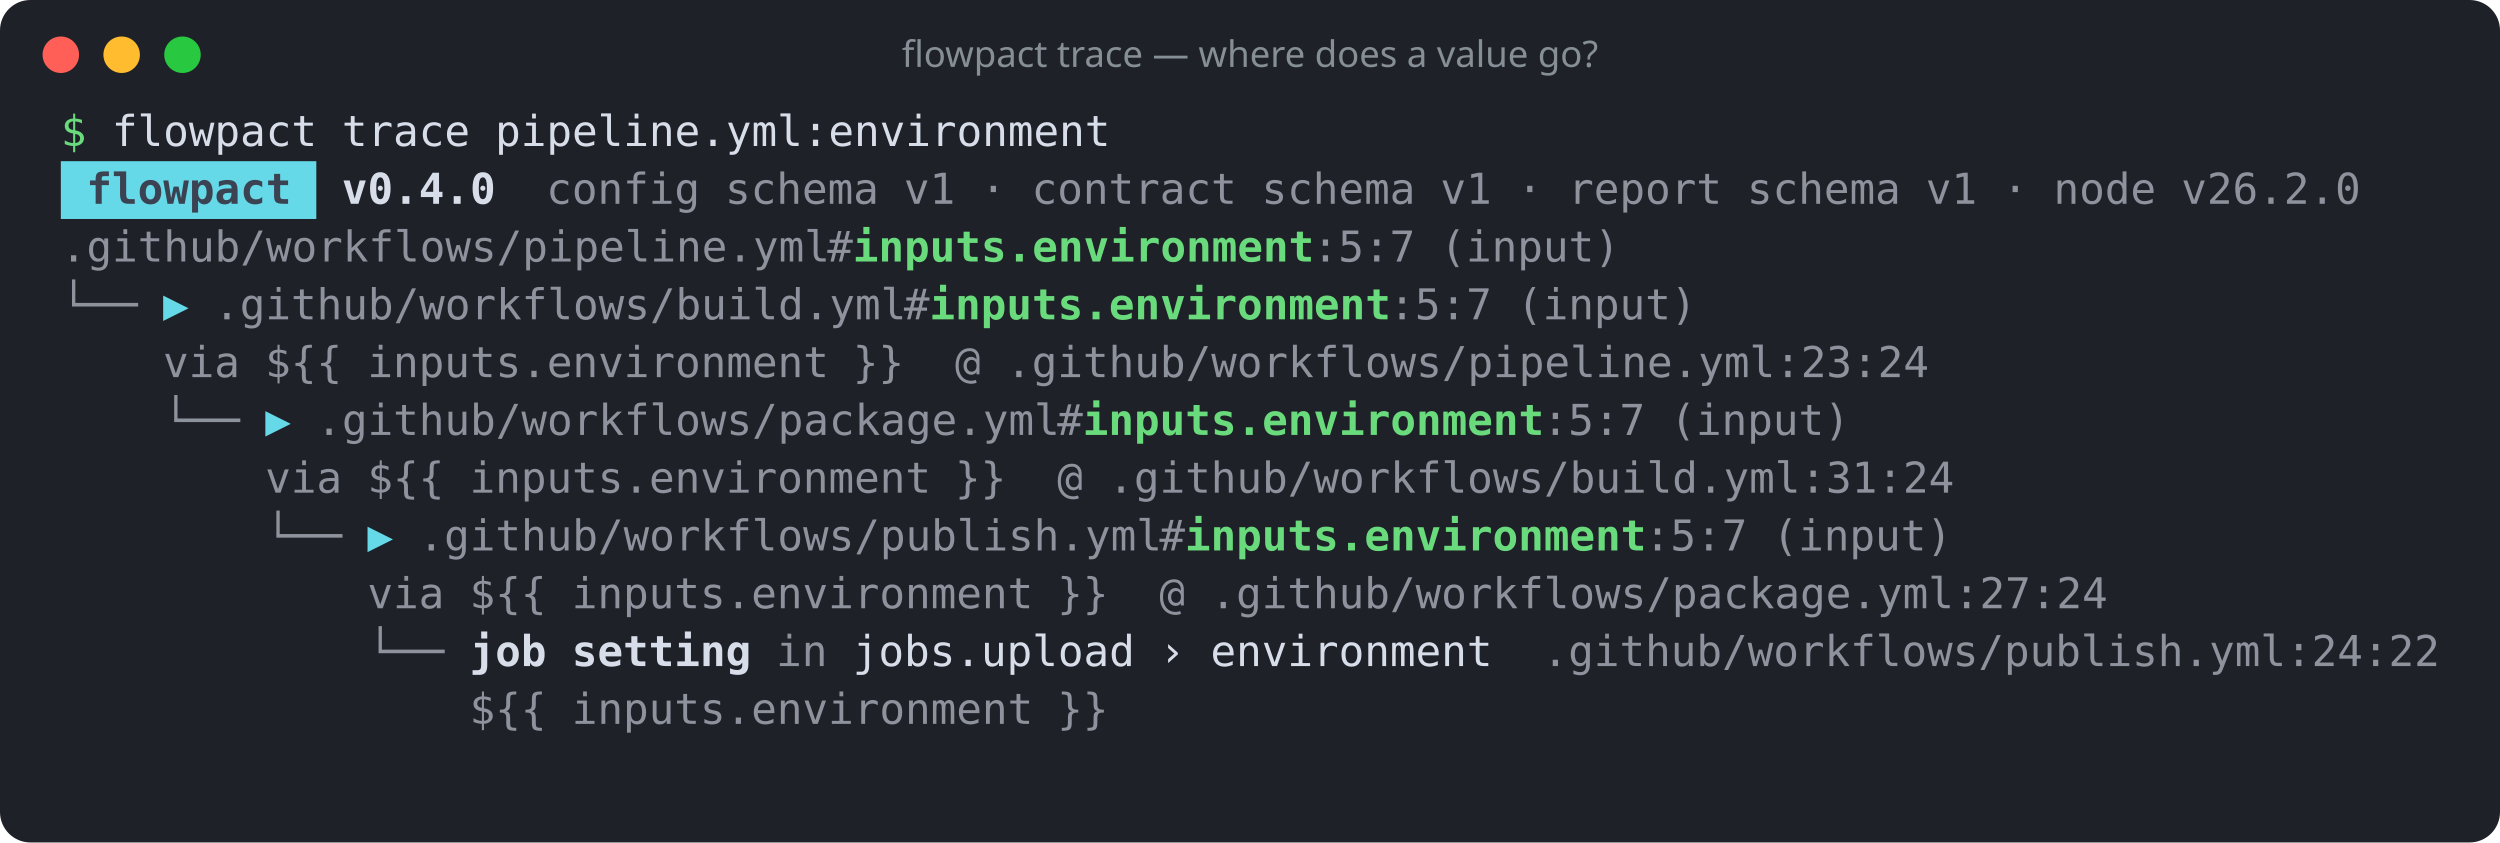
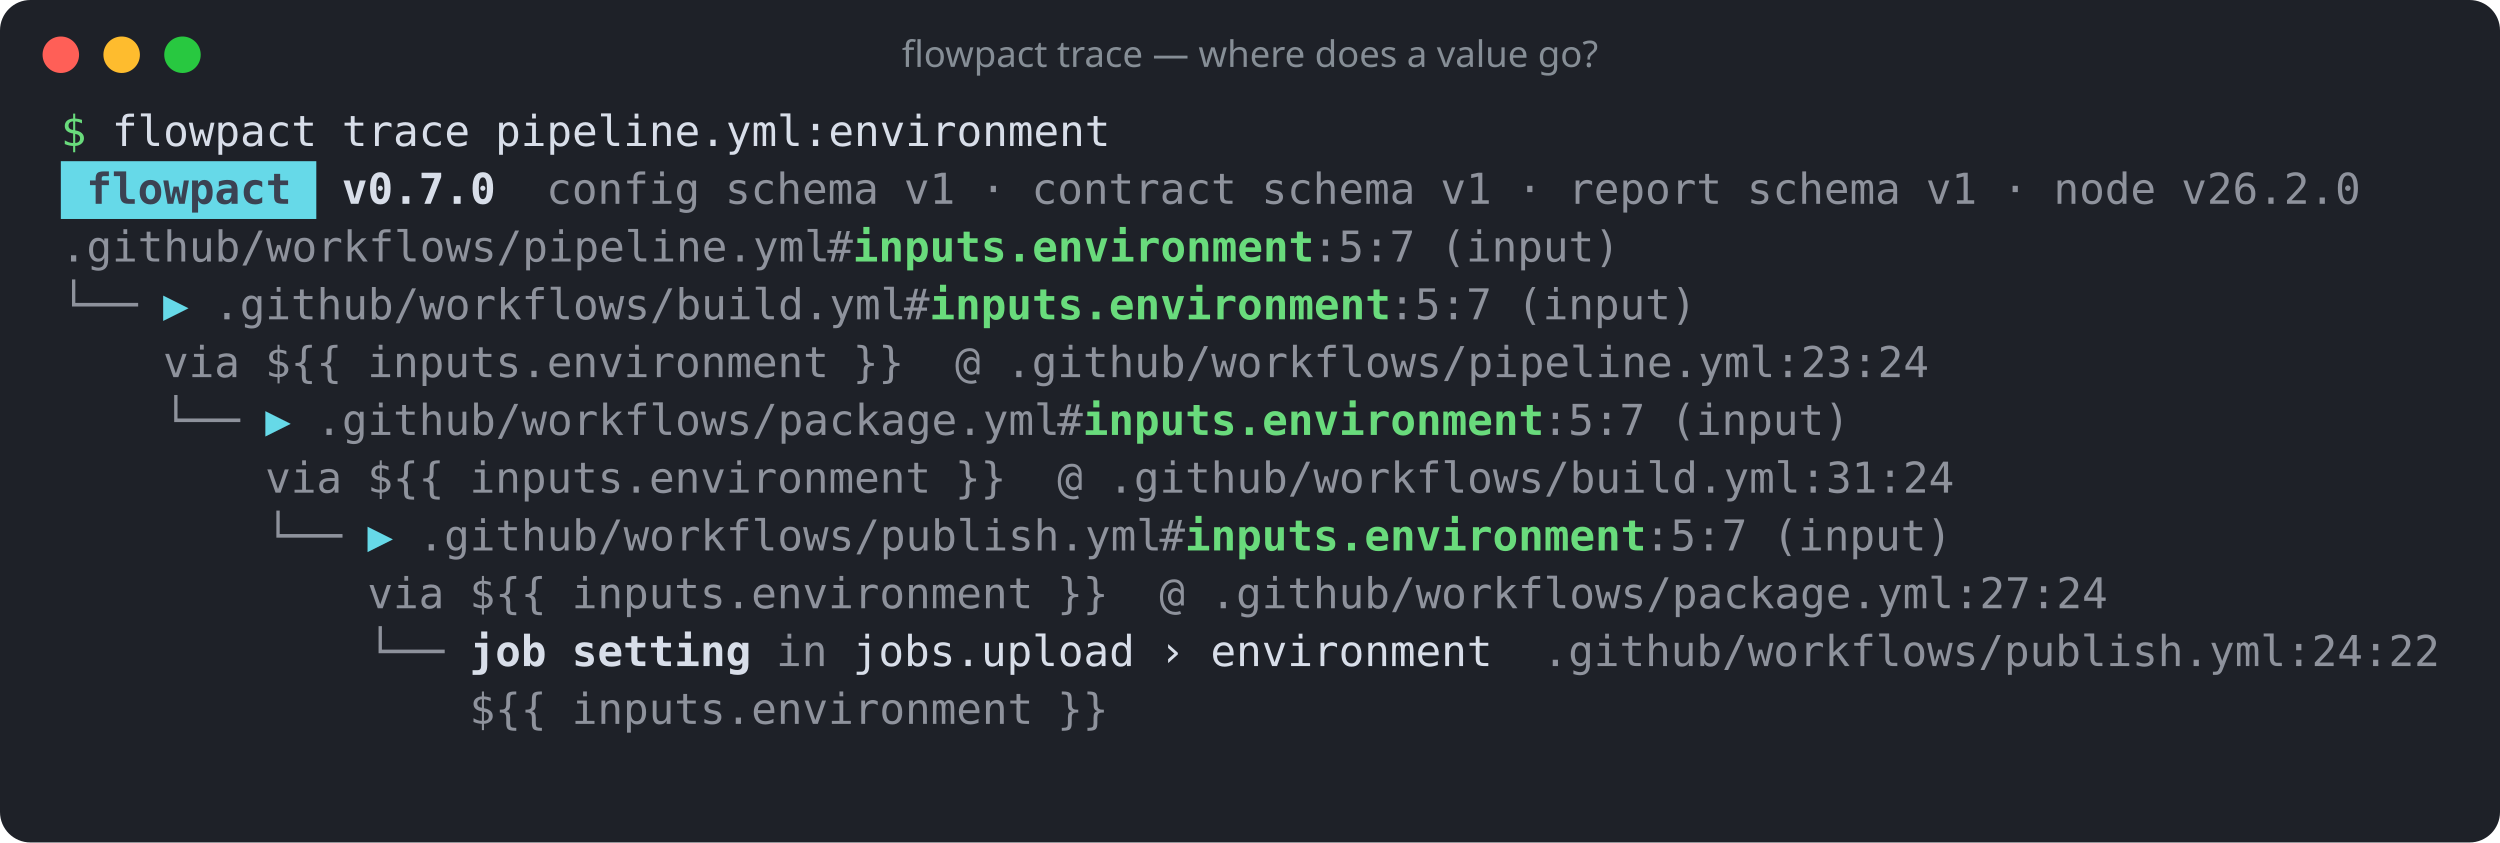
<svg xmlns="http://www.w3.org/2000/svg" width="822" height="277" viewBox="0 0 822 277" role="img" aria-label="flowpact trace — where does a value go?">
  <rect width="100%" height="100%" rx="10" fill="#1e2128" />
  <circle cx="20" cy="18" r="6" fill="#ff5f57" />
  <circle cx="40" cy="18" r="6" fill="#febc2e" />
  <circle cx="60" cy="18" r="6" fill="#28c840" />
  <text x="411" y="22" fill="#868e96" font-family="ui-sans-serif,system-ui,sans-serif" font-size="12" text-anchor="middle">flowpact trace — where does a value go?</text>
  <g font-family="ui-monospace,SFMono-Regular,Menlo,Consolas,monospace" font-size="14" xml:space="preserve">
    <text y="48">
      <tspan x="20.0" textLength="8.4" lengthAdjust="spacingAndGlyphs" fill="#69db7c">$</tspan>
      <tspan x="36.8" textLength="67.2" lengthAdjust="spacingAndGlyphs" fill="#d8dee9">flowpact</tspan>
      <tspan x="112.4" textLength="42.0" lengthAdjust="spacingAndGlyphs" fill="#d8dee9">trace</tspan>
      <tspan x="162.8" textLength="201.6" lengthAdjust="spacingAndGlyphs" fill="#d8dee9">pipeline.yml:environment</tspan>
    </text>
    <rect x="20" y="53" width="84" height="19" fill="#66d9e8" />
    <text y="67">
      <tspan x="28.4" textLength="67.2" lengthAdjust="spacingAndGlyphs" fill="#3b4252" font-weight="700">flowpact</tspan>
-       <tspan x="112.4" textLength="50.4" lengthAdjust="spacingAndGlyphs" fill="#d8dee9" font-weight="700">v0.4.0</tspan>
+       <tspan x="112.4" textLength="50.4" lengthAdjust="spacingAndGlyphs" fill="#d8dee9" font-weight="700">v0.7.0</tspan>
      <tspan x="179.6" textLength="50.4" lengthAdjust="spacingAndGlyphs" fill="#d8dee9" fill-opacity="0.6">config</tspan>
      <tspan x="238.4" textLength="50.4" lengthAdjust="spacingAndGlyphs" fill="#d8dee9" fill-opacity="0.6">schema</tspan>
      <tspan x="297.2" textLength="16.8" lengthAdjust="spacingAndGlyphs" fill="#d8dee9" fill-opacity="0.6">v1</tspan>
      <tspan x="322.4" textLength="8.4" lengthAdjust="spacingAndGlyphs" fill="#d8dee9" fill-opacity="0.6">·</tspan>
      <tspan x="339.2" textLength="67.2" lengthAdjust="spacingAndGlyphs" fill="#d8dee9" fill-opacity="0.6">contract</tspan>
      <tspan x="414.8" textLength="50.4" lengthAdjust="spacingAndGlyphs" fill="#d8dee9" fill-opacity="0.6">schema</tspan>
      <tspan x="473.6" textLength="16.8" lengthAdjust="spacingAndGlyphs" fill="#d8dee9" fill-opacity="0.6">v1</tspan>
      <tspan x="498.8" textLength="8.4" lengthAdjust="spacingAndGlyphs" fill="#d8dee9" fill-opacity="0.6">·</tspan>
      <tspan x="515.6" textLength="50.4" lengthAdjust="spacingAndGlyphs" fill="#d8dee9" fill-opacity="0.6">report</tspan>
      <tspan x="574.4" textLength="50.4" lengthAdjust="spacingAndGlyphs" fill="#d8dee9" fill-opacity="0.6">schema</tspan>
      <tspan x="633.2" textLength="16.8" lengthAdjust="spacingAndGlyphs" fill="#d8dee9" fill-opacity="0.6">v1</tspan>
      <tspan x="658.4" textLength="8.4" lengthAdjust="spacingAndGlyphs" fill="#d8dee9" fill-opacity="0.6">·</tspan>
      <tspan x="675.2" textLength="33.6" lengthAdjust="spacingAndGlyphs" fill="#d8dee9" fill-opacity="0.6">node</tspan>
      <tspan x="717.2" textLength="58.8" lengthAdjust="spacingAndGlyphs" fill="#d8dee9" fill-opacity="0.6">v26.2.0</tspan>
    </text>
    <text y="86">
      <tspan x="20.0" textLength="252.0" lengthAdjust="spacingAndGlyphs" fill="#d8dee9" fill-opacity="0.6">.github/workflows/pipeline.yml</tspan>
      <tspan x="272.0" textLength="8.4" lengthAdjust="spacingAndGlyphs" fill="#d8dee9" fill-opacity="0.6">#</tspan>
      <tspan x="280.4" textLength="151.2" lengthAdjust="spacingAndGlyphs" fill="#69db7c" font-weight="700">inputs.environment</tspan>
      <tspan x="431.6" textLength="33.6" lengthAdjust="spacingAndGlyphs" fill="#d8dee9" fill-opacity="0.6">:5:7</tspan>
      <tspan x="473.6" textLength="58.8" lengthAdjust="spacingAndGlyphs" fill="#d8dee9" fill-opacity="0.6">(input)</tspan>
    </text>
    <text y="105">
      <tspan x="20.0" textLength="25.2" lengthAdjust="spacingAndGlyphs" fill="#d8dee9" fill-opacity="0.6">└──</tspan>
      <tspan x="53.6" textLength="8.4" lengthAdjust="spacingAndGlyphs" fill="#66d9e8">▶</tspan>
      <tspan x="70.4" textLength="226.8" lengthAdjust="spacingAndGlyphs" fill="#d8dee9" fill-opacity="0.6">.github/workflows/build.yml</tspan>
      <tspan x="297.2" textLength="8.4" lengthAdjust="spacingAndGlyphs" fill="#d8dee9" fill-opacity="0.6">#</tspan>
      <tspan x="305.6" textLength="151.2" lengthAdjust="spacingAndGlyphs" fill="#69db7c" font-weight="700">inputs.environment</tspan>
      <tspan x="456.8" textLength="33.6" lengthAdjust="spacingAndGlyphs" fill="#d8dee9" fill-opacity="0.6">:5:7</tspan>
      <tspan x="498.8" textLength="58.8" lengthAdjust="spacingAndGlyphs" fill="#d8dee9" fill-opacity="0.6">(input)</tspan>
    </text>
    <text y="124">
      <tspan x="53.6" textLength="25.2" lengthAdjust="spacingAndGlyphs" fill="#d8dee9" fill-opacity="0.6">via</tspan>
      <tspan x="87.2" textLength="25.2" lengthAdjust="spacingAndGlyphs" fill="#d8dee9" fill-opacity="0.6">${{</tspan>
      <tspan x="120.8" textLength="151.2" lengthAdjust="spacingAndGlyphs" fill="#d8dee9" fill-opacity="0.6">inputs.environment</tspan>
      <tspan x="280.4" textLength="16.8" lengthAdjust="spacingAndGlyphs" fill="#d8dee9" fill-opacity="0.6">}}</tspan>
      <tspan x="314.0" textLength="8.4" lengthAdjust="spacingAndGlyphs" fill="#d8dee9" fill-opacity="0.6">@</tspan>
      <tspan x="330.8" textLength="302.4" lengthAdjust="spacingAndGlyphs" fill="#d8dee9" fill-opacity="0.6">.github/workflows/pipeline.yml:23:24</tspan>
    </text>
    <text y="143">
      <tspan x="53.6" textLength="25.2" lengthAdjust="spacingAndGlyphs" fill="#d8dee9" fill-opacity="0.6">└──</tspan>
      <tspan x="87.2" textLength="8.4" lengthAdjust="spacingAndGlyphs" fill="#66d9e8">▶</tspan>
      <tspan x="104.0" textLength="243.6" lengthAdjust="spacingAndGlyphs" fill="#d8dee9" fill-opacity="0.6">.github/workflows/package.yml</tspan>
      <tspan x="347.6" textLength="8.4" lengthAdjust="spacingAndGlyphs" fill="#d8dee9" fill-opacity="0.6">#</tspan>
      <tspan x="356.0" textLength="151.2" lengthAdjust="spacingAndGlyphs" fill="#69db7c" font-weight="700">inputs.environment</tspan>
      <tspan x="507.2" textLength="33.6" lengthAdjust="spacingAndGlyphs" fill="#d8dee9" fill-opacity="0.6">:5:7</tspan>
      <tspan x="549.2" textLength="58.8" lengthAdjust="spacingAndGlyphs" fill="#d8dee9" fill-opacity="0.6">(input)</tspan>
    </text>
    <text y="162">
      <tspan x="87.2" textLength="25.2" lengthAdjust="spacingAndGlyphs" fill="#d8dee9" fill-opacity="0.6">via</tspan>
      <tspan x="120.8" textLength="25.2" lengthAdjust="spacingAndGlyphs" fill="#d8dee9" fill-opacity="0.6">${{</tspan>
      <tspan x="154.4" textLength="151.2" lengthAdjust="spacingAndGlyphs" fill="#d8dee9" fill-opacity="0.6">inputs.environment</tspan>
      <tspan x="314.0" textLength="16.8" lengthAdjust="spacingAndGlyphs" fill="#d8dee9" fill-opacity="0.6">}}</tspan>
      <tspan x="347.6" textLength="8.4" lengthAdjust="spacingAndGlyphs" fill="#d8dee9" fill-opacity="0.6">@</tspan>
      <tspan x="364.4" textLength="277.2" lengthAdjust="spacingAndGlyphs" fill="#d8dee9" fill-opacity="0.6">.github/workflows/build.yml:31:24</tspan>
    </text>
    <text y="181">
      <tspan x="87.2" textLength="25.2" lengthAdjust="spacingAndGlyphs" fill="#d8dee9" fill-opacity="0.6">└──</tspan>
      <tspan x="120.8" textLength="8.4" lengthAdjust="spacingAndGlyphs" fill="#66d9e8">▶</tspan>
      <tspan x="137.6" textLength="243.6" lengthAdjust="spacingAndGlyphs" fill="#d8dee9" fill-opacity="0.6">.github/workflows/publish.yml</tspan>
      <tspan x="381.2" textLength="8.4" lengthAdjust="spacingAndGlyphs" fill="#d8dee9" fill-opacity="0.6">#</tspan>
      <tspan x="389.6" textLength="151.2" lengthAdjust="spacingAndGlyphs" fill="#69db7c" font-weight="700">inputs.environment</tspan>
      <tspan x="540.8" textLength="33.6" lengthAdjust="spacingAndGlyphs" fill="#d8dee9" fill-opacity="0.6">:5:7</tspan>
      <tspan x="582.8" textLength="58.8" lengthAdjust="spacingAndGlyphs" fill="#d8dee9" fill-opacity="0.6">(input)</tspan>
    </text>
    <text y="200">
      <tspan x="120.8" textLength="25.2" lengthAdjust="spacingAndGlyphs" fill="#d8dee9" fill-opacity="0.6">via</tspan>
      <tspan x="154.4" textLength="25.2" lengthAdjust="spacingAndGlyphs" fill="#d8dee9" fill-opacity="0.6">${{</tspan>
      <tspan x="188.0" textLength="151.2" lengthAdjust="spacingAndGlyphs" fill="#d8dee9" fill-opacity="0.6">inputs.environment</tspan>
      <tspan x="347.6" textLength="16.8" lengthAdjust="spacingAndGlyphs" fill="#d8dee9" fill-opacity="0.6">}}</tspan>
      <tspan x="381.2" textLength="8.4" lengthAdjust="spacingAndGlyphs" fill="#d8dee9" fill-opacity="0.6">@</tspan>
      <tspan x="398.0" textLength="294.0" lengthAdjust="spacingAndGlyphs" fill="#d8dee9" fill-opacity="0.6">.github/workflows/package.yml:27:24</tspan>
    </text>
    <text y="219">
      <tspan x="120.8" textLength="25.2" lengthAdjust="spacingAndGlyphs" fill="#d8dee9" fill-opacity="0.6">└──</tspan>
      <tspan x="154.4" textLength="25.2" lengthAdjust="spacingAndGlyphs" fill="#d8dee9" font-weight="700">job</tspan>
      <tspan x="188.0" textLength="58.8" lengthAdjust="spacingAndGlyphs" fill="#d8dee9" font-weight="700">setting</tspan>
      <tspan x="255.2" textLength="16.8" lengthAdjust="spacingAndGlyphs" fill="#d8dee9" fill-opacity="0.6">in</tspan>
      <tspan x="280.4" textLength="92.4" lengthAdjust="spacingAndGlyphs" fill="#d8dee9">jobs.upload</tspan>
      <tspan x="381.2" textLength="8.4" lengthAdjust="spacingAndGlyphs" fill="#d8dee9">›</tspan>
      <tspan x="398.0" textLength="92.4" lengthAdjust="spacingAndGlyphs" fill="#d8dee9">environment</tspan>
      <tspan x="507.2" textLength="294.0" lengthAdjust="spacingAndGlyphs" fill="#d8dee9" fill-opacity="0.6">.github/workflows/publish.yml:24:22</tspan>
    </text>
    <text y="238">
      <tspan x="154.4" textLength="25.2" lengthAdjust="spacingAndGlyphs" fill="#d8dee9" fill-opacity="0.6">${{</tspan>
      <tspan x="188.0" textLength="151.2" lengthAdjust="spacingAndGlyphs" fill="#d8dee9" fill-opacity="0.6">inputs.environment</tspan>
      <tspan x="347.6" textLength="16.8" lengthAdjust="spacingAndGlyphs" fill="#d8dee9" fill-opacity="0.6">}}</tspan>
    </text>
  </g>
</svg>
